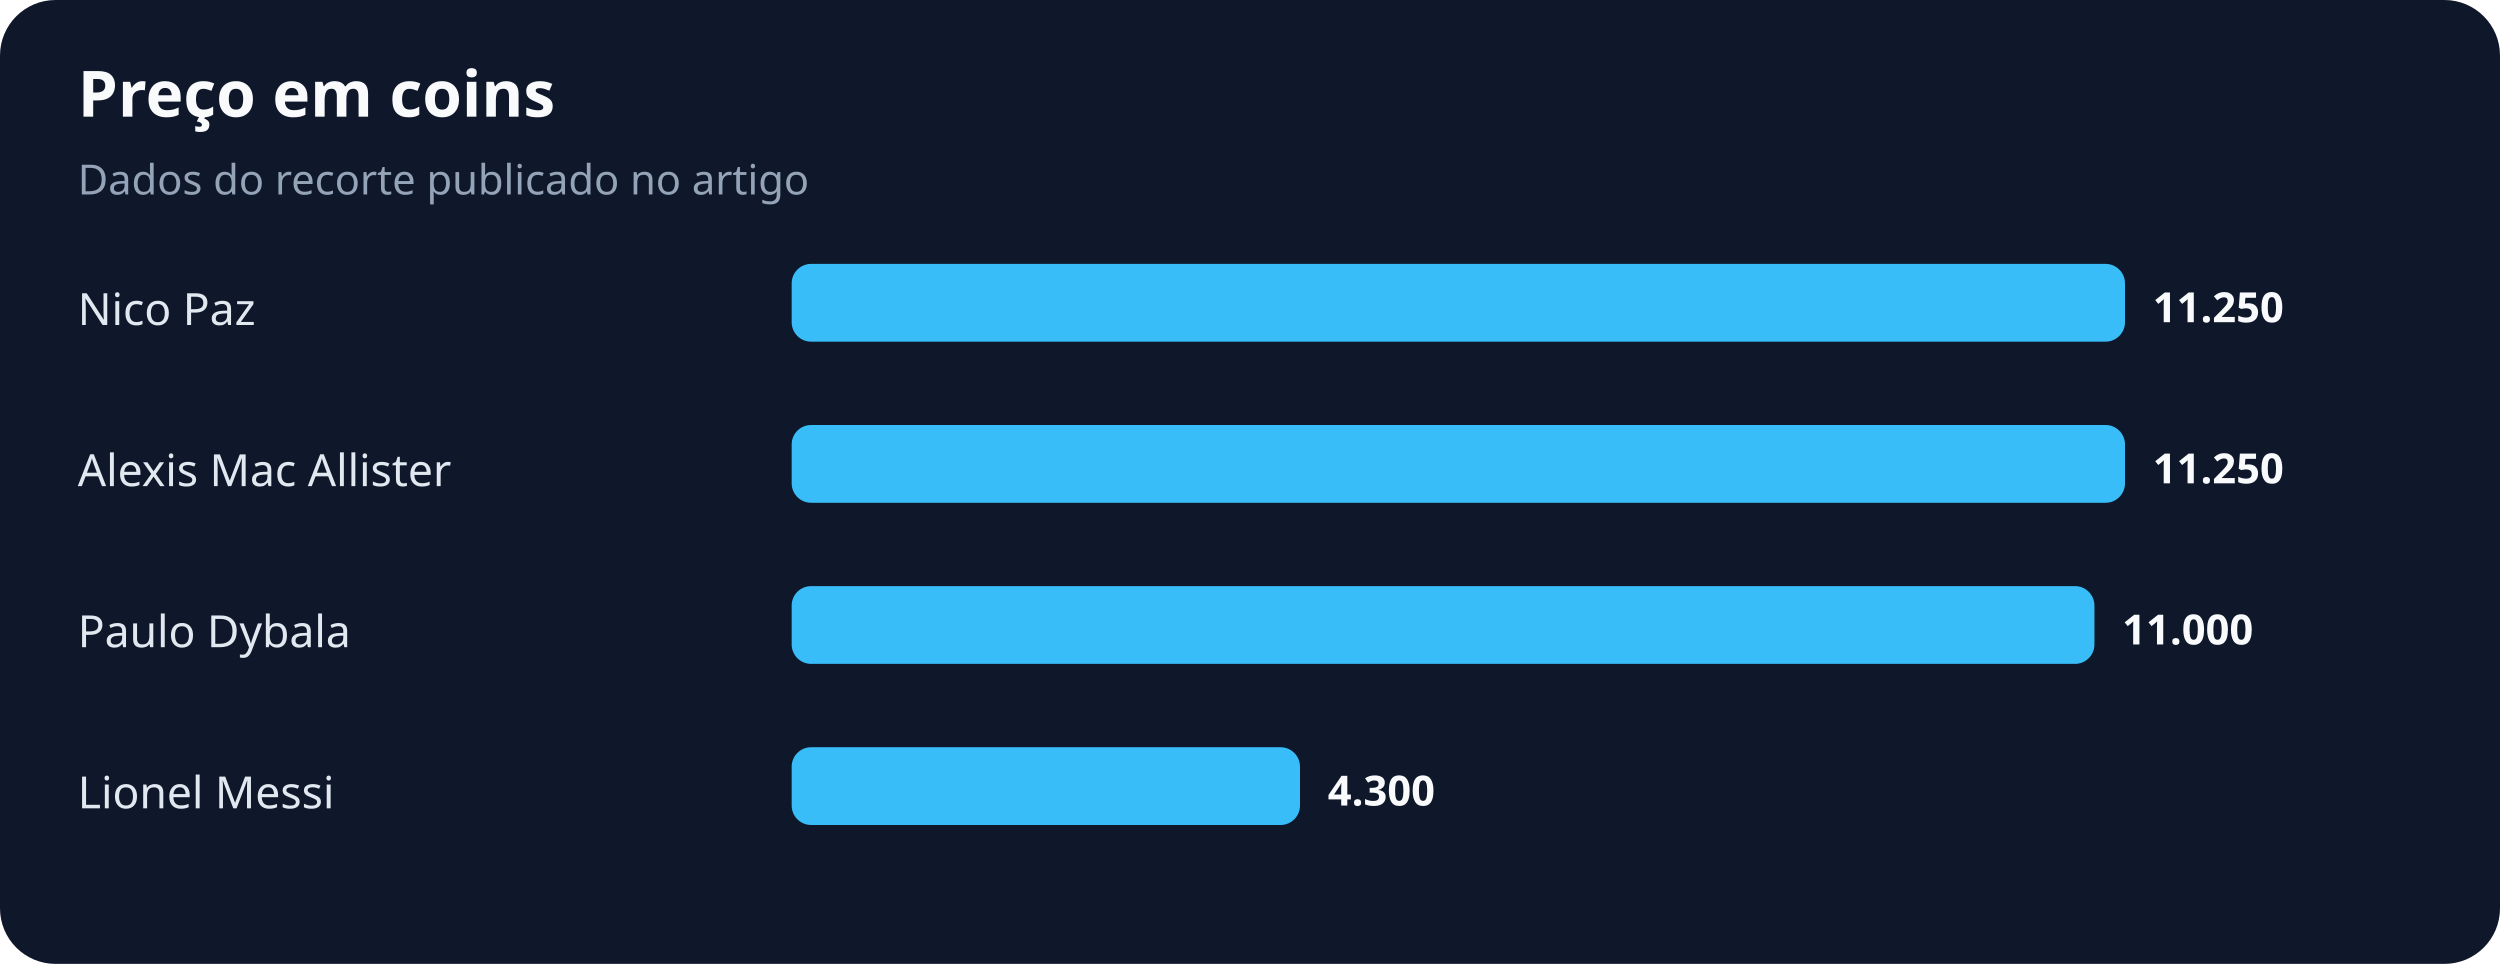
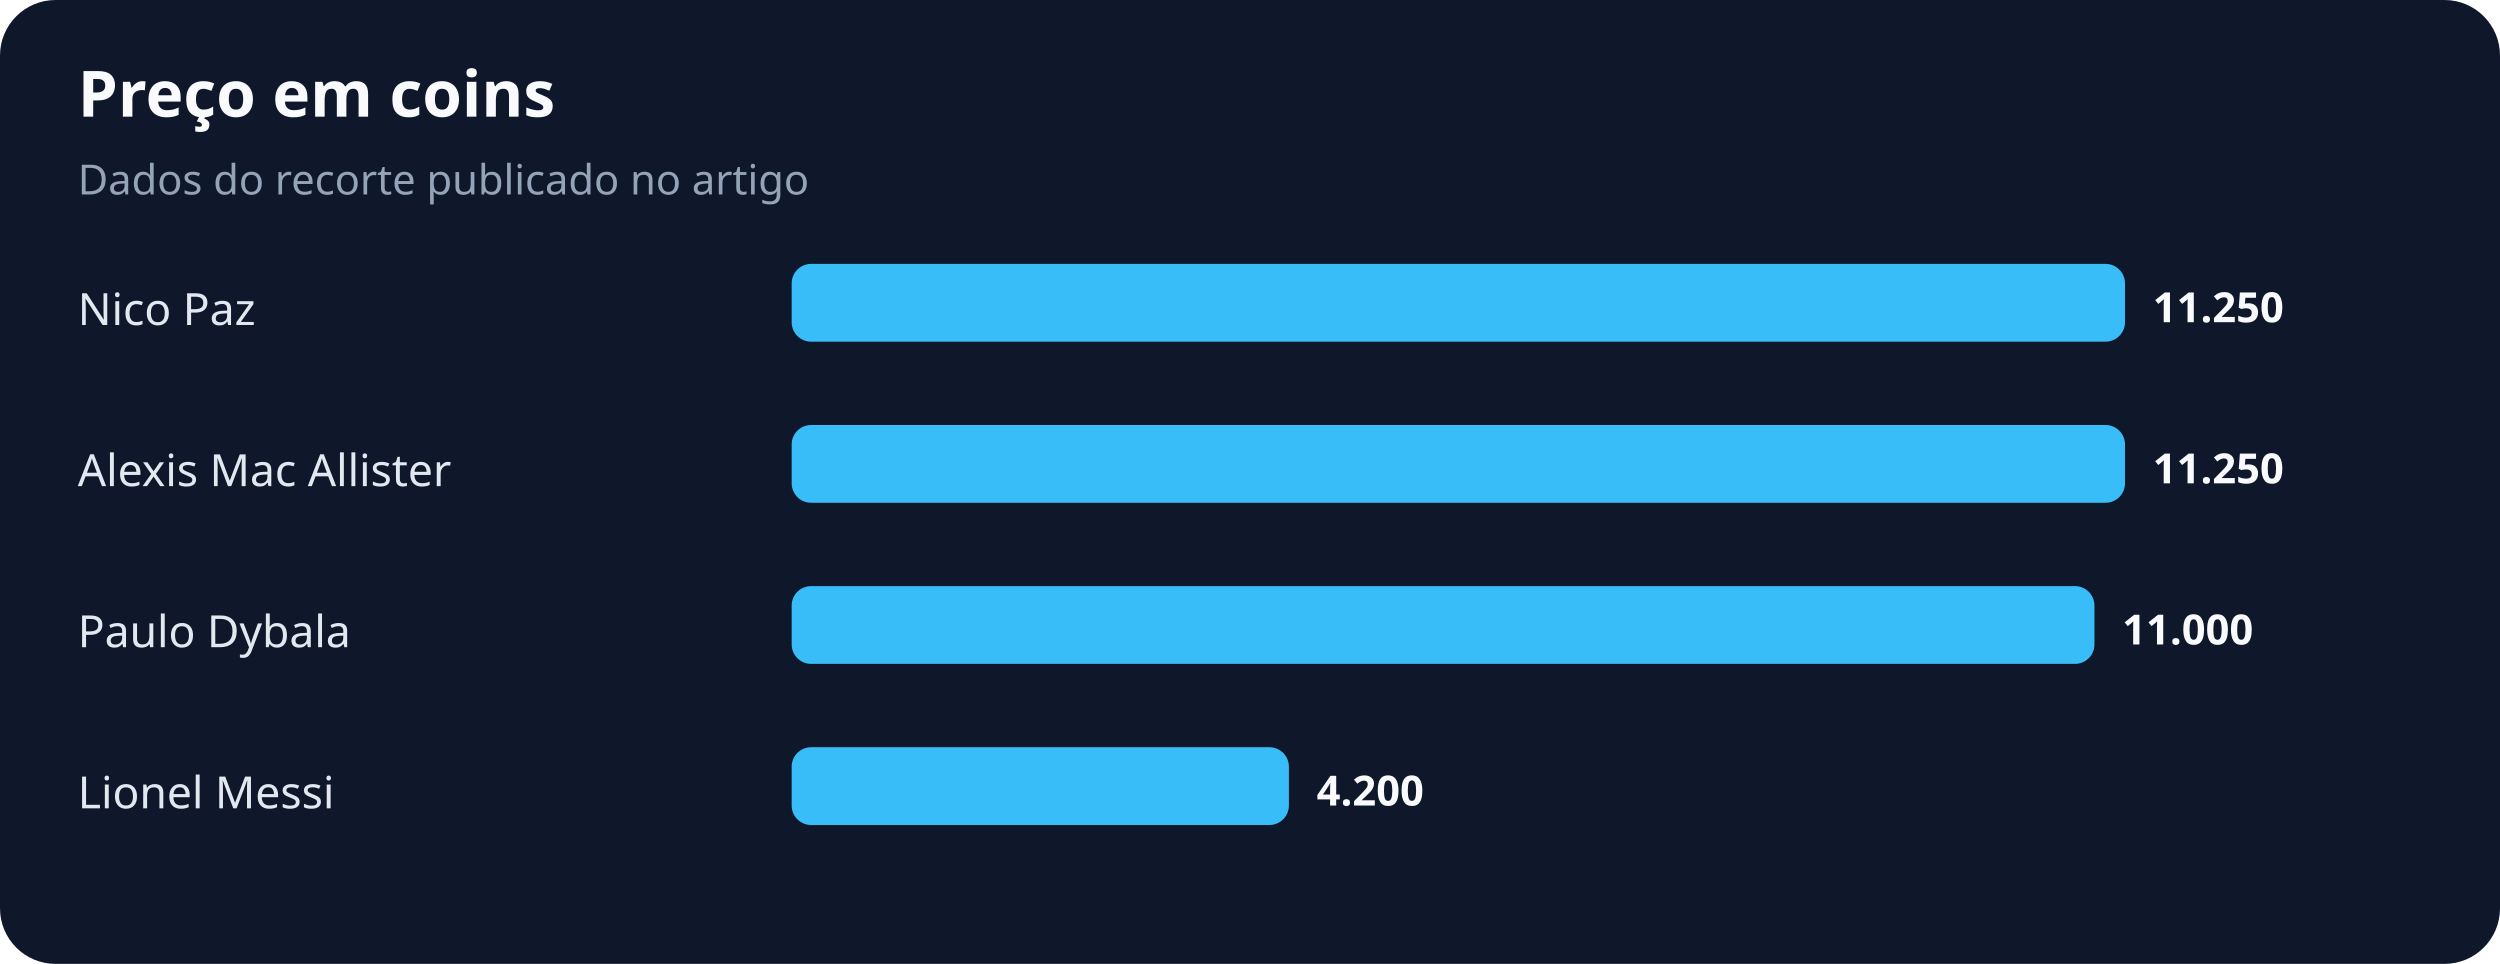
<svg xmlns="http://www.w3.org/2000/svg" width="900" height="347" viewBox="0 0 900 347" role="img" aria-labelledby="title desc">
  <rect width="100%" height="100%" rx="20" fill="#0f172a" />
  <text x="28" y="42" fill="#f8fafc" font-family="system-ui,sans-serif" font-size="23" font-weight="700">Preço em coins</text>
  <text x="28" y="70" fill="#94a3b8" font-family="system-ui,sans-serif" font-size="15">Dados do recorte publicado no artigo</text>
  <text x="28" y="117" fill="#e2e8f0" font-family="system-ui,sans-serif" font-size="16">Nico Paz</text>
  <rect x="285" y="95" width="480" height="28" rx="7" fill="#38bdf8" />
  <text x="775" y="116" fill="#f8fafc" font-family="system-ui,sans-serif" font-size="15" font-weight="700">11.250</text>
  <text x="28" y="175" fill="#e2e8f0" font-family="system-ui,sans-serif" font-size="16">Alexis Mac Allister</text>
  <rect x="285" y="153" width="480" height="28" rx="7" fill="#38bdf8" />
  <text x="775" y="174" fill="#f8fafc" font-family="system-ui,sans-serif" font-size="15" font-weight="700">11.250</text>
  <text x="28" y="233" fill="#e2e8f0" font-family="system-ui,sans-serif" font-size="16">Paulo Dybala</text>
  <rect x="285" y="211" width="469" height="28" rx="7" fill="#38bdf8" />
  <text x="764" y="232" fill="#f8fafc" font-family="system-ui,sans-serif" font-size="15" font-weight="700">11.000</text>
  <text x="28" y="291" fill="#e2e8f0" font-family="system-ui,sans-serif" font-size="16">Lionel Messi</text>
-   <rect x="285" y="269" width="183" height="28" rx="7" fill="#38bdf8" />
-   <text x="478" y="290" fill="#f8fafc" font-family="system-ui,sans-serif" font-size="15" font-weight="700">4.300</text>
+   <rect x="285" y="269" width="179" height="28" rx="7" fill="#38bdf8" />
+   <text x="474" y="290" fill="#f8fafc" font-family="system-ui,sans-serif" font-size="15" font-weight="700">4.200</text>
</svg>
